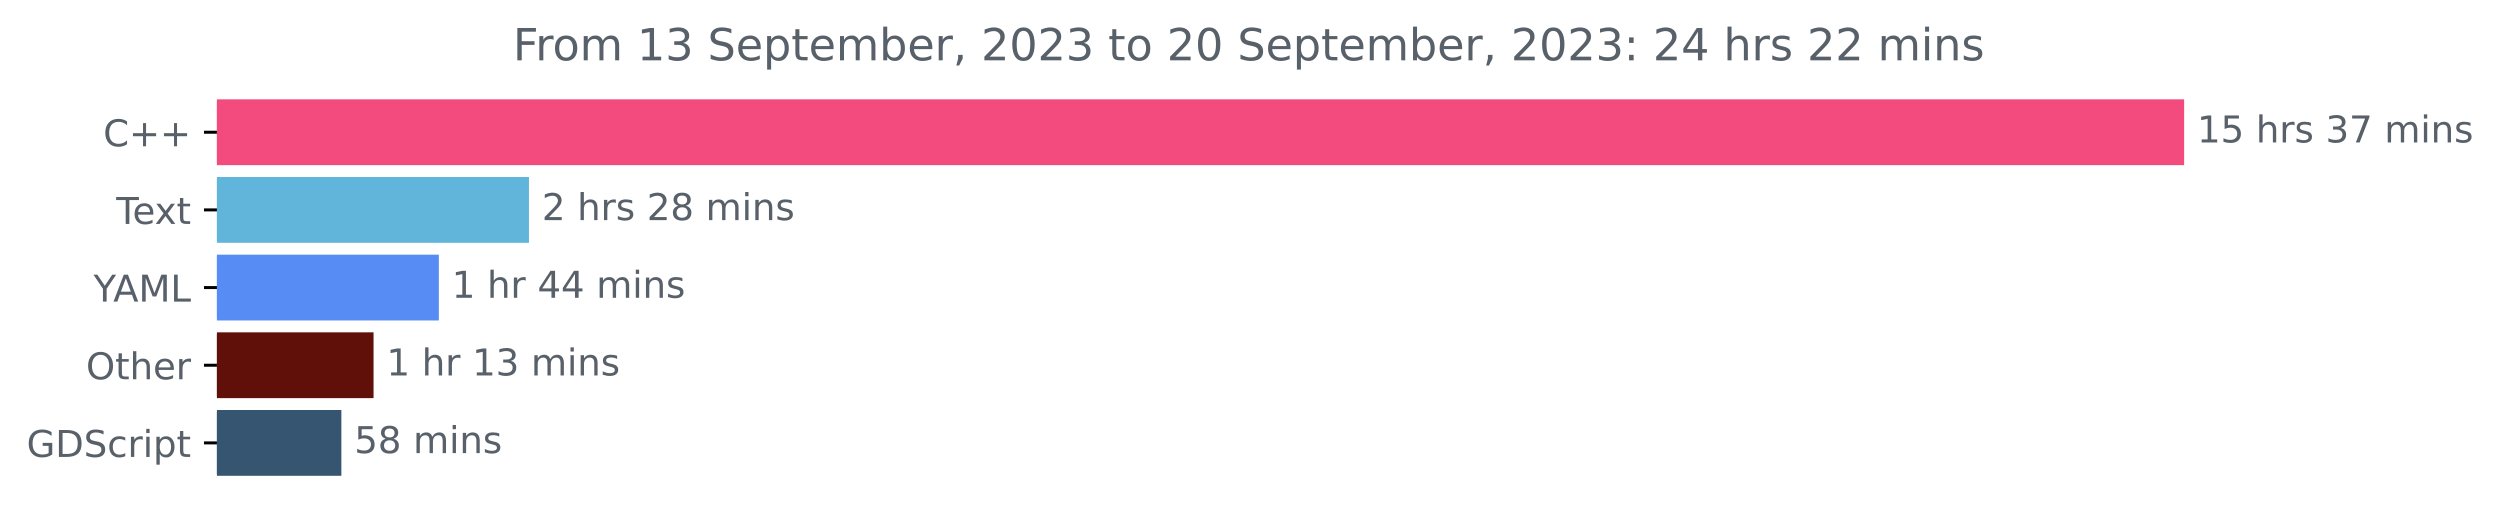
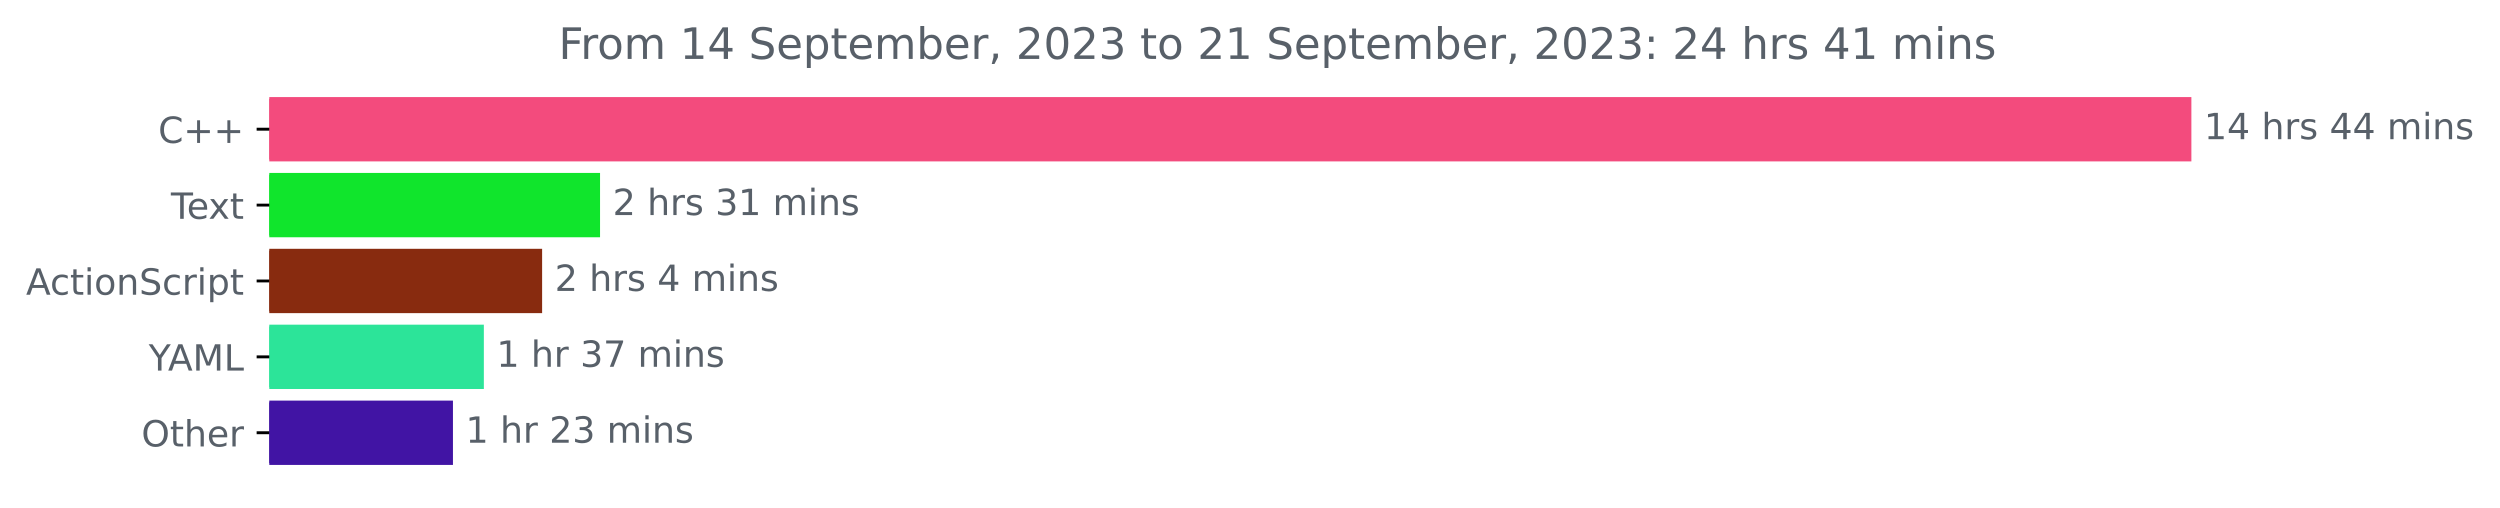
- <svg xmlns="http://www.w3.org/2000/svg" xmlns:xlink="http://www.w3.org/1999/xlink" width="675.99pt" height="140.398pt" viewBox="0 0 675.99 140.398" version="1.1">
+ <svg xmlns="http://www.w3.org/2000/svg" xmlns:xlink="http://www.w3.org/1999/xlink" width="691.86pt" height="140.398pt" viewBox="0 0 691.86 140.398" version="1.1">
  <defs>
    <style type="text/css">*{stroke-linejoin: round; stroke-linecap: butt}</style>
  </defs>
  <g id="figure_1">
    <g id="patch_1">
-       <path d="M 0 140.398  L 675.99 140.398  L 675.99 0  L 0 0  L 0 140.398  z " style="fill: none" />
+       <path d="M 0 140.398  L 691.86 140.398  L 691.86 0  L 0 0  L 0 140.398  z " style="fill: none" />
    </g>
    <g id="axes_1">
      <g id="patch_2">
-         <path d="M 58.653 27.358  L 590.082 27.358  L 590.082 44.158  L 58.653 44.158  z " clip-path="url(#pc49d1dbd61)" style="fill: #f34b7d; stroke: #f34b7d; stroke-linejoin: miter" />
+         <path d="M 74.523 27.358  L 605.952 27.358  L 605.952 44.158  L 74.523 44.158  z " clip-path="url(#p282ca0ecdf)" style="fill: #f34b7d; stroke: #f34b7d; stroke-linejoin: miter" />
      </g>
      <g id="patch_3">
-         <path d="M 58.653 48.358  L 142.528 48.358  L 142.528 65.158  L 58.653 65.158  z " clip-path="url(#pc49d1dbd61)" style="fill: #61b4da; stroke: #61b4da; stroke-linejoin: miter" />
+         <path d="M 74.523 48.358  L 165.559 48.358  L 165.559 65.158  L 74.523 65.158  z " clip-path="url(#p282ca0ecdf)" style="fill: #10e52c; stroke: #10e52c; stroke-linejoin: miter" />
      </g>
      <g id="patch_4">
-         <path d="M 58.653 69.358  L 118.161 69.358  L 118.161 86.158  L 58.653 86.158  z " clip-path="url(#pc49d1dbd61)" style="fill: #568cf3; stroke: #568cf3; stroke-linejoin: miter" />
+         <path d="M 74.523 69.358  L 149.526 69.358  L 149.526 86.158  L 74.523 86.158  z " clip-path="url(#p282ca0ecdf)" style="fill: #882b0f; stroke: #882b0f; stroke-linejoin: miter" />
      </g>
      <g id="patch_5">
-         <path d="M 58.653 90.358  L 100.508 90.358  L 100.508 107.158  L 58.653 107.158  z " clip-path="url(#pc49d1dbd61)" style="fill: #601008; stroke: #601008; stroke-linejoin: miter" />
+         <path d="M 74.523 90.358  L 133.403 90.358  L 133.403 107.158  L 74.523 107.158  z " clip-path="url(#p282ca0ecdf)" style="fill: #2ce499; stroke: #2ce499; stroke-linejoin: miter" />
      </g>
      <g id="patch_6">
-         <path d="M 58.653 111.358  L 91.805 111.358  L 91.805 128.158  L 58.653 128.158  z " clip-path="url(#pc49d1dbd61)" style="fill: #355570; stroke: #355570; stroke-linejoin: miter" />
+         <path d="M 74.523 111.358  L 124.851 111.358  L 124.851 128.158  L 74.523 128.158  z " clip-path="url(#p282ca0ecdf)" style="fill: #4114a4; stroke: #4114a4; stroke-linejoin: miter" />
      </g>
      <g id="matplotlib.axis_1" />
      <g id="matplotlib.axis_2">
        <g id="ytick_1">
          <g id="line2d_1">
            <defs>
-               <path id="m72c92b59f3" d="M 0 0  L -3.5 0  " style="stroke: #000000; stroke-width: 0.8" />
+               <path id="m304681b627" d="M 0 0  L -3.5 0  " style="stroke: #000000; stroke-width: 0.8" />
            </defs>
            <g>
-               <use xlink:href="#m72c92b59f3" x="58.653" y="35.758" style="stroke: #000000; stroke-width: 0.8" />
+               <use xlink:href="#m304681b627" x="74.523" y="35.758" style="stroke: #000000; stroke-width: 0.8" />
            </g>
          </g>
          <g id="text_1">
-             <g style="fill: #586069" transform="translate(27.91094 39.55734)scale(0.1 -0.1)">
+             <g style="fill: #586069" transform="translate(43.78125 39.55734)scale(0.1 -0.1)">
              <defs>
                <path id="DejaVuSans-43" d="M 4122 4306  L 4122 3641  Q 3803 3938 3442 4084  Q 3081 4231 2675 4231  Q 1875 4231 1450 3742  Q 1025 3253 1025 2328  Q 1025 1406 1450 917  Q 1875 428 2675 428  Q 3081 428 3442 575  Q 3803 722 4122 1019  L 4122 359  Q 3791 134 3420 21  Q 3050 -91 2638 -91  Q 1578 -91 968 557  Q 359 1206 359 2328  Q 359 3453 968 4101  Q 1578 4750 2638 4750  Q 3056 4750 3426 4639  Q 3797 4528 4122 4306  z " transform="scale(0.015625)" />
                <path id="DejaVuSans-2b" d="M 2944 4013  L 2944 2272  L 4684 2272  L 4684 1741  L 2944 1741  L 2944 0  L 2419 0  L 2419 1741  L 678 1741  L 678 2272  L 2419 2272  L 2419 4013  L 2944 4013  z " transform="scale(0.015625)" />
              </defs>
              <use xlink:href="#DejaVuSans-43" />
              <use xlink:href="#DejaVuSans-2b" x="69.824" />
              <use xlink:href="#DejaVuSans-2b" x="153.613" />
            </g>
          </g>
        </g>
        <g id="ytick_2">
          <g id="line2d_2">
            <g>
-               <use xlink:href="#m72c92b59f3" x="58.653" y="56.758" style="stroke: #000000; stroke-width: 0.8" />
+               <use xlink:href="#m304681b627" x="74.523" y="56.758" style="stroke: #000000; stroke-width: 0.8" />
            </g>
          </g>
          <g id="text_2">
-             <g style="fill: #586069" transform="translate(31.42813 60.55734)scale(0.1 -0.1)">
+             <g style="fill: #586069" transform="translate(47.29844 60.55734)scale(0.1 -0.1)">
              <defs>
                <path id="DejaVuSans-54" d="M -19 4666  L 3928 4666  L 3928 4134  L 2272 4134  L 2272 0  L 1638 0  L 1638 4134  L -19 4134  L -19 4666  z " transform="scale(0.015625)" />
                <path id="DejaVuSans-65" d="M 3597 1894  L 3597 1613  L 953 1613  Q 991 1019 1311 708  Q 1631 397 2203 397  Q 2534 397 2845 478  Q 3156 559 3463 722  L 3463 178  Q 3153 47 2828 -22  Q 2503 -91 2169 -91  Q 1331 -91 842 396  Q 353 884 353 1716  Q 353 2575 817 3079  Q 1281 3584 2069 3584  Q 2775 3584 3186 3129  Q 3597 2675 3597 1894  z M 3022 2063  Q 3016 2534 2758 2815  Q 2500 3097 2075 3097  Q 1594 3097 1305 2825  Q 1016 2553 972 2059  L 3022 2063  z " transform="scale(0.015625)" />
                <path id="DejaVuSans-78" d="M 3513 3500  L 2247 1797  L 3578 0  L 2900 0  L 1881 1375  L 863 0  L 184 0  L 1544 1831  L 300 3500  L 978 3500  L 1906 2253  L 2834 3500  L 3513 3500  z " transform="scale(0.015625)" />
                <path id="DejaVuSans-74" d="M 1172 4494  L 1172 3500  L 2356 3500  L 2356 3053  L 1172 3053  L 1172 1153  Q 1172 725 1289 603  Q 1406 481 1766 481  L 2356 481  L 2356 0  L 1766 0  Q 1100 0 847 248  Q 594 497 594 1153  L 594 3053  L 172 3053  L 172 3500  L 594 3500  L 594 4494  L 1172 4494  z " transform="scale(0.015625)" />
              </defs>
              <use xlink:href="#DejaVuSans-54" />
              <use xlink:href="#DejaVuSans-65" x="44.084" />
              <use xlink:href="#DejaVuSans-78" x="103.857" />
              <use xlink:href="#DejaVuSans-74" x="163.037" />
            </g>
          </g>
        </g>
        <g id="ytick_3">
          <g id="line2d_3">
            <g>
-               <use xlink:href="#m72c92b59f3" x="58.653" y="77.758" style="stroke: #000000; stroke-width: 0.8" />
+               <use xlink:href="#m304681b627" x="74.523" y="77.758" style="stroke: #000000; stroke-width: 0.8" />
            </g>
          </g>
          <g id="text_3">
-             <g style="fill: #586069" transform="translate(25.27969 81.55734)scale(0.1 -0.1)">
+             <g style="fill: #586069" transform="translate(7.2 81.55734)scale(0.1 -0.1)">
+               <defs>
+                 <path id="DejaVuSans-41" d="M 2188 4044  L 1331 1722  L 3047 1722  L 2188 4044  z M 1831 4666  L 2547 4666  L 4325 0  L 3669 0  L 3244 1197  L 1141 1197  L 716 0  L 50 0  L 1831 4666  z " transform="scale(0.015625)" />
+                 <path id="DejaVuSans-63" d="M 3122 3366  L 3122 2828  Q 2878 2963 2633 3030  Q 2388 3097 2138 3097  Q 1578 3097 1268 2742  Q 959 2388 959 1747  Q 959 1106 1268 751  Q 1578 397 2138 397  Q 2388 397 2633 464  Q 2878 531 3122 666  L 3122 134  Q 2881 22 2623 -34  Q 2366 -91 2075 -91  Q 1284 -91 818 406  Q 353 903 353 1747  Q 353 2603 823 3093  Q 1294 3584 2113 3584  Q 2378 3584 2631 3529  Q 2884 3475 3122 3366  z " transform="scale(0.015625)" />
+                 <path id="DejaVuSans-69" d="M 603 3500  L 1178 3500  L 1178 0  L 603 0  L 603 3500  z M 603 4863  L 1178 4863  L 1178 4134  L 603 4134  L 603 4863  z " transform="scale(0.015625)" />
+                 <path id="DejaVuSans-6f" d="M 1959 3097  Q 1497 3097 1228 2736  Q 959 2375 959 1747  Q 959 1119 1226 758  Q 1494 397 1959 397  Q 2419 397 2687 759  Q 2956 1122 2956 1747  Q 2956 2369 2687 2733  Q 2419 3097 1959 3097  z M 1959 3584  Q 2709 3584 3137 3096  Q 3566 2609 3566 1747  Q 3566 888 3137 398  Q 2709 -91 1959 -91  Q 1206 -91 779 398  Q 353 888 353 1747  Q 353 2609 779 3096  Q 1206 3584 1959 3584  z " transform="scale(0.015625)" />
+                 <path id="DejaVuSans-6e" d="M 3513 2113  L 3513 0  L 2938 0  L 2938 2094  Q 2938 2591 2744 2837  Q 2550 3084 2163 3084  Q 1697 3084 1428 2787  Q 1159 2491 1159 1978  L 1159 0  L 581 0  L 581 3500  L 1159 3500  L 1159 2956  Q 1366 3272 1645 3428  Q 1925 3584 2291 3584  Q 2894 3584 3203 3211  Q 3513 2838 3513 2113  z " transform="scale(0.015625)" />
+                 <path id="DejaVuSans-53" d="M 3425 4513  L 3425 3897  Q 3066 4069 2747 4153  Q 2428 4238 2131 4238  Q 1616 4238 1336 4038  Q 1056 3838 1056 3469  Q 1056 3159 1242 3001  Q 1428 2844 1947 2747  L 2328 2669  Q 3034 2534 3370 2195  Q 3706 1856 3706 1288  Q 3706 609 3251 259  Q 2797 -91 1919 -91  Q 1588 -91 1214 -16  Q 841 59 441 206  L 441 856  Q 825 641 1194 531  Q 1563 422 1919 422  Q 2459 422 2753 634  Q 3047 847 3047 1241  Q 3047 1584 2836 1778  Q 2625 1972 2144 2069  L 1759 2144  Q 1053 2284 737 2584  Q 422 2884 422 3419  Q 422 4038 858 4394  Q 1294 4750 2059 4750  Q 2388 4750 2728 4690  Q 3069 4631 3425 4513  z " transform="scale(0.015625)" />
+                 <path id="DejaVuSans-72" d="M 2631 2963  Q 2534 3019 2420 3045  Q 2306 3072 2169 3072  Q 1681 3072 1420 2755  Q 1159 2438 1159 1844  L 1159 0  L 581 0  L 581 3500  L 1159 3500  L 1159 2956  Q 1341 3275 1631 3429  Q 1922 3584 2338 3584  Q 2397 3584 2469 3576  Q 2541 3569 2628 3553  L 2631 2963  z " transform="scale(0.015625)" />
+                 <path id="DejaVuSans-70" d="M 1159 525  L 1159 -1331  L 581 -1331  L 581 3500  L 1159 3500  L 1159 2969  Q 1341 3281 1617 3432  Q 1894 3584 2278 3584  Q 2916 3584 3314 3078  Q 3713 2572 3713 1747  Q 3713 922 3314 415  Q 2916 -91 2278 -91  Q 1894 -91 1617 61  Q 1341 213 1159 525  z M 3116 1747  Q 3116 2381 2855 2742  Q 2594 3103 2138 3103  Q 1681 3103 1420 2742  Q 1159 2381 1159 1747  Q 1159 1113 1420 752  Q 1681 391 2138 391  Q 2594 391 2855 752  Q 3116 1113 3116 1747  z " transform="scale(0.015625)" />
+               </defs>
+               <use xlink:href="#DejaVuSans-41" />
+               <use xlink:href="#DejaVuSans-63" x="66.658" />
+               <use xlink:href="#DejaVuSans-74" x="121.639" />
+               <use xlink:href="#DejaVuSans-69" x="160.848" />
+               <use xlink:href="#DejaVuSans-6f" x="188.631" />
+               <use xlink:href="#DejaVuSans-6e" x="249.812" />
+               <use xlink:href="#DejaVuSans-53" x="313.191" />
+               <use xlink:href="#DejaVuSans-63" x="376.668" />
+               <use xlink:href="#DejaVuSans-72" x="431.648" />
+               <use xlink:href="#DejaVuSans-69" x="472.762" />
+               <use xlink:href="#DejaVuSans-70" x="500.545" />
+               <use xlink:href="#DejaVuSans-74" x="564.021" />
+             </g>
+           </g>
+         </g>
+         <g id="ytick_4">
+           <g id="line2d_4">
+             <g>
+               <use xlink:href="#m304681b627" x="74.523" y="98.758" style="stroke: #000000; stroke-width: 0.8" />
+             </g>
+           </g>
+           <g id="text_4">
+             <g style="fill: #586069" transform="translate(41.15 102.5573)scale(0.1 -0.1)">
              <defs>
                <path id="DejaVuSans-59" d="M -13 4666  L 666 4666  L 1959 2747  L 3244 4666  L 3922 4666  L 2272 2222  L 2272 0  L 1638 0  L 1638 2222  L -13 4666  z " transform="scale(0.015625)" />
-                 <path id="DejaVuSans-41" d="M 2188 4044  L 1331 1722  L 3047 1722  L 2188 4044  z M 1831 4666  L 2547 4666  L 4325 0  L 3669 0  L 3244 1197  L 1141 1197  L 716 0  L 50 0  L 1831 4666  z " transform="scale(0.015625)" />
                <path id="DejaVuSans-4d" d="M 628 4666  L 1569 4666  L 2759 1491  L 3956 4666  L 4897 4666  L 4897 0  L 4281 0  L 4281 4097  L 3078 897  L 2444 897  L 1241 4097  L 1241 0  L 628 0  L 628 4666  z " transform="scale(0.015625)" />
                <path id="DejaVuSans-4c" d="M 628 4666  L 1259 4666  L 1259 531  L 3531 531  L 3531 0  L 628 0  L 628 4666  z " transform="scale(0.015625)" />
              </defs>
              <use xlink:href="#DejaVuSans-59" />
              <use xlink:href="#DejaVuSans-41" x="53.334" />
              <use xlink:href="#DejaVuSans-4d" x="121.742" />
              <use xlink:href="#DejaVuSans-4c" x="208.021" />
            </g>
          </g>
        </g>
-         <g id="ytick_4">
-           <g id="line2d_4">
-             <g>
-               <use xlink:href="#m72c92b59f3" x="58.653" y="98.758" style="stroke: #000000; stroke-width: 0.8" />
-             </g>
-           </g>
-           <g id="text_4">
-             <g style="fill: #586069" transform="translate(23.25937 102.5573)scale(0.1 -0.1)">
+         <g id="ytick_5">
+           <g id="line2d_5">
+             <g>
+               <use xlink:href="#m304681b627" x="74.523" y="119.758" style="stroke: #000000; stroke-width: 0.8" />
+             </g>
+           </g>
+           <g id="text_5">
+             <g style="fill: #586069" transform="translate(39.12969 123.5573)scale(0.1 -0.1)">
              <defs>
                <path id="DejaVuSans-4f" d="M 2522 4238  Q 1834 4238 1429 3725  Q 1025 3213 1025 2328  Q 1025 1447 1429 934  Q 1834 422 2522 422  Q 3209 422 3611 934  Q 4013 1447 4013 2328  Q 4013 3213 3611 3725  Q 3209 4238 2522 4238  z M 2522 4750  Q 3503 4750 4090 4092  Q 4678 3434 4678 2328  Q 4678 1225 4090 567  Q 3503 -91 2522 -91  Q 1538 -91 948 565  Q 359 1222 359 2328  Q 359 3434 948 4092  Q 1538 4750 2522 4750  z " transform="scale(0.015625)" />
                <path id="DejaVuSans-68" d="M 3513 2113  L 3513 0  L 2938 0  L 2938 2094  Q 2938 2591 2744 2837  Q 2550 3084 2163 3084  Q 1697 3084 1428 2787  Q 1159 2491 1159 1978  L 1159 0  L 581 0  L 581 4863  L 1159 4863  L 1159 2956  Q 1366 3272 1645 3428  Q 1925 3584 2291 3584  Q 2894 3584 3203 3211  Q 3513 2838 3513 2113  z " transform="scale(0.015625)" />
-                 <path id="DejaVuSans-72" d="M 2631 2963  Q 2534 3019 2420 3045  Q 2306 3072 2169 3072  Q 1681 3072 1420 2755  Q 1159 2438 1159 1844  L 1159 0  L 581 0  L 581 3500  L 1159 3500  L 1159 2956  Q 1341 3275 1631 3429  Q 1922 3584 2338 3584  Q 2397 3584 2469 3576  Q 2541 3569 2628 3553  L 2631 2963  z " transform="scale(0.015625)" />
              </defs>
              <use xlink:href="#DejaVuSans-4f" />
              <use xlink:href="#DejaVuSans-74" x="78.711" />
              <use xlink:href="#DejaVuSans-68" x="117.92" />
              <use xlink:href="#DejaVuSans-65" x="181.299" />
              <use xlink:href="#DejaVuSans-72" x="242.822" />
            </g>
          </g>
        </g>
-         <g id="ytick_5">
-           <g id="line2d_5">
-             <g>
-               <use xlink:href="#m72c92b59f3" x="58.653" y="119.758" style="stroke: #000000; stroke-width: 0.8" />
-             </g>
-           </g>
-           <g id="text_5">
-             <g style="fill: #586069" transform="translate(7.2 123.5573)scale(0.1 -0.1)">
-               <defs>
-                 <path id="DejaVuSans-47" d="M 3809 666  L 3809 1919  L 2778 1919  L 2778 2438  L 4434 2438  L 4434 434  Q 4069 175 3628 42  Q 3188 -91 2688 -91  Q 1594 -91 976 548  Q 359 1188 359 2328  Q 359 3472 976 4111  Q 1594 4750 2688 4750  Q 3144 4750 3555 4637  Q 3966 4525 4313 4306  L 4313 3634  Q 3963 3931 3569 4081  Q 3175 4231 2741 4231  Q 1884 4231 1454 3753  Q 1025 3275 1025 2328  Q 1025 1384 1454 906  Q 1884 428 2741 428  Q 3075 428 3337 486  Q 3600 544 3809 666  z " transform="scale(0.015625)" />
-                 <path id="DejaVuSans-44" d="M 1259 4147  L 1259 519  L 2022 519  Q 2988 519 3436 956  Q 3884 1394 3884 2338  Q 3884 3275 3436 3711  Q 2988 4147 2022 4147  L 1259 4147  z M 628 4666  L 1925 4666  Q 3281 4666 3915 4102  Q 4550 3538 4550 2338  Q 4550 1131 3912 565  Q 3275 0 1925 0  L 628 0  L 628 4666  z " transform="scale(0.015625)" />
-                 <path id="DejaVuSans-53" d="M 3425 4513  L 3425 3897  Q 3066 4069 2747 4153  Q 2428 4238 2131 4238  Q 1616 4238 1336 4038  Q 1056 3838 1056 3469  Q 1056 3159 1242 3001  Q 1428 2844 1947 2747  L 2328 2669  Q 3034 2534 3370 2195  Q 3706 1856 3706 1288  Q 3706 609 3251 259  Q 2797 -91 1919 -91  Q 1588 -91 1214 -16  Q 841 59 441 206  L 441 856  Q 825 641 1194 531  Q 1563 422 1919 422  Q 2459 422 2753 634  Q 3047 847 3047 1241  Q 3047 1584 2836 1778  Q 2625 1972 2144 2069  L 1759 2144  Q 1053 2284 737 2584  Q 422 2884 422 3419  Q 422 4038 858 4394  Q 1294 4750 2059 4750  Q 2388 4750 2728 4690  Q 3069 4631 3425 4513  z " transform="scale(0.015625)" />
-                 <path id="DejaVuSans-63" d="M 3122 3366  L 3122 2828  Q 2878 2963 2633 3030  Q 2388 3097 2138 3097  Q 1578 3097 1268 2742  Q 959 2388 959 1747  Q 959 1106 1268 751  Q 1578 397 2138 397  Q 2388 397 2633 464  Q 2878 531 3122 666  L 3122 134  Q 2881 22 2623 -34  Q 2366 -91 2075 -91  Q 1284 -91 818 406  Q 353 903 353 1747  Q 353 2603 823 3093  Q 1294 3584 2113 3584  Q 2378 3584 2631 3529  Q 2884 3475 3122 3366  z " transform="scale(0.015625)" />
-                 <path id="DejaVuSans-69" d="M 603 3500  L 1178 3500  L 1178 0  L 603 0  L 603 3500  z M 603 4863  L 1178 4863  L 1178 4134  L 603 4134  L 603 4863  z " transform="scale(0.015625)" />
-                 <path id="DejaVuSans-70" d="M 1159 525  L 1159 -1331  L 581 -1331  L 581 3500  L 1159 3500  L 1159 2969  Q 1341 3281 1617 3432  Q 1894 3584 2278 3584  Q 2916 3584 3314 3078  Q 3713 2572 3713 1747  Q 3713 922 3314 415  Q 2916 -91 2278 -91  Q 1894 -91 1617 61  Q 1341 213 1159 525  z M 3116 1747  Q 3116 2381 2855 2742  Q 2594 3103 2138 3103  Q 1681 3103 1420 2742  Q 1159 2381 1159 1747  Q 1159 1113 1420 752  Q 1681 391 2138 391  Q 2594 391 2855 752  Q 3116 1113 3116 1747  z " transform="scale(0.015625)" />
-               </defs>
-               <use xlink:href="#DejaVuSans-47" />
-               <use xlink:href="#DejaVuSans-44" x="77.49" />
-               <use xlink:href="#DejaVuSans-53" x="154.492" />
-               <use xlink:href="#DejaVuSans-63" x="217.969" />
-               <use xlink:href="#DejaVuSans-72" x="272.949" />
-               <use xlink:href="#DejaVuSans-69" x="314.062" />
-               <use xlink:href="#DejaVuSans-70" x="341.846" />
-               <use xlink:href="#DejaVuSans-74" x="405.322" />
-             </g>
-           </g>
-         </g>
      </g>
      <g id="text_6">
-         <g style="fill: #586069" transform="translate(594.0817 38.5175)scale(0.1 -0.1)">
+         <g style="fill: #586069" transform="translate(609.952 38.5175)scale(0.1 -0.1)">
          <defs>
            <path id="DejaVuSans-31" d="M 794 531  L 1825 531  L 1825 4091  L 703 3866  L 703 4441  L 1819 4666  L 2450 4666  L 2450 531  L 3481 531  L 3481 0  L 794 0  L 794 531  z " transform="scale(0.015625)" />
-             <path id="DejaVuSans-35" d="M 691 4666  L 3169 4666  L 3169 4134  L 1269 4134  L 1269 2991  Q 1406 3038 1543 3061  Q 1681 3084 1819 3084  Q 2600 3084 3056 2656  Q 3513 2228 3513 1497  Q 3513 744 3044 326  Q 2575 -91 1722 -91  Q 1428 -91 1123 -41  Q 819 9 494 109  L 494 744  Q 775 591 1075 516  Q 1375 441 1709 441  Q 2250 441 2565 725  Q 2881 1009 2881 1497  Q 2881 1984 2565 2268  Q 2250 2553 1709 2553  Q 1456 2553 1204 2497  Q 953 2441 691 2322  L 691 4666  z " transform="scale(0.015625)" />
+             <path id="DejaVuSans-34" d="M 2419 4116  L 825 1625  L 2419 1625  L 2419 4116  z M 2253 4666  L 3047 4666  L 3047 1625  L 3713 1625  L 3713 1100  L 3047 1100  L 3047 0  L 2419 0  L 2419 1100  L 313 1100  L 313 1709  L 2253 4666  z " transform="scale(0.015625)" />
            <path id="DejaVuSans-20" transform="scale(0.015625)" />
            <path id="DejaVuSans-73" d="M 2834 3397  L 2834 2853  Q 2591 2978 2328 3040  Q 2066 3103 1784 3103  Q 1356 3103 1142 2972  Q 928 2841 928 2578  Q 928 2378 1081 2264  Q 1234 2150 1697 2047  L 1894 2003  Q 2506 1872 2764 1633  Q 3022 1394 3022 966  Q 3022 478 2636 193  Q 2250 -91 1575 -91  Q 1294 -91 989 -36  Q 684 19 347 128  L 347 722  Q 666 556 975 473  Q 1284 391 1588 391  Q 1994 391 2212 530  Q 2431 669 2431 922  Q 2431 1156 2273 1281  Q 2116 1406 1581 1522  L 1381 1569  Q 847 1681 609 1914  Q 372 2147 372 2553  Q 372 3047 722 3315  Q 1072 3584 1716 3584  Q 2034 3584 2315 3537  Q 2597 3491 2834 3397  z " transform="scale(0.015625)" />
-             <path id="DejaVuSans-33" d="M 2597 2516  Q 3050 2419 3304 2112  Q 3559 1806 3559 1356  Q 3559 666 3084 287  Q 2609 -91 1734 -91  Q 1441 -91 1130 -33  Q 819 25 488 141  L 488 750  Q 750 597 1062 519  Q 1375 441 1716 441  Q 2309 441 2620 675  Q 2931 909 2931 1356  Q 2931 1769 2642 2001  Q 2353 2234 1838 2234  L 1294 2234  L 1294 2753  L 1863 2753  Q 2328 2753 2575 2939  Q 2822 3125 2822 3475  Q 2822 3834 2567 4026  Q 2313 4219 1838 4219  Q 1578 4219 1281 4162  Q 984 4106 628 3988  L 628 4550  Q 988 4650 1302 4700  Q 1616 4750 1894 4750  Q 2613 4750 3031 4423  Q 3450 4097 3450 3541  Q 3450 3153 3228 2886  Q 3006 2619 2597 2516  z " transform="scale(0.015625)" />
-             <path id="DejaVuSans-37" d="M 525 4666  L 3525 4666  L 3525 4397  L 1831 0  L 1172 0  L 2766 4134  L 525 4134  L 525 4666  z " transform="scale(0.015625)" />
            <path id="DejaVuSans-6d" d="M 3328 2828  Q 3544 3216 3844 3400  Q 4144 3584 4550 3584  Q 5097 3584 5394 3201  Q 5691 2819 5691 2113  L 5691 0  L 5113 0  L 5113 2094  Q 5113 2597 4934 2840  Q 4756 3084 4391 3084  Q 3944 3084 3684 2787  Q 3425 2491 3425 1978  L 3425 0  L 2847 0  L 2847 2094  Q 2847 2600 2669 2842  Q 2491 3084 2119 3084  Q 1678 3084 1418 2786  Q 1159 2488 1159 1978  L 1159 0  L 581 0  L 581 3500  L 1159 3500  L 1159 2956  Q 1356 3278 1631 3431  Q 1906 3584 2284 3584  Q 2666 3584 2933 3390  Q 3200 3197 3328 2828  z " transform="scale(0.015625)" />
-             <path id="DejaVuSans-6e" d="M 3513 2113  L 3513 0  L 2938 0  L 2938 2094  Q 2938 2591 2744 2837  Q 2550 3084 2163 3084  Q 1697 3084 1428 2787  Q 1159 2491 1159 1978  L 1159 0  L 581 0  L 581 3500  L 1159 3500  L 1159 2956  Q 1366 3272 1645 3428  Q 1925 3584 2291 3584  Q 2894 3584 3203 3211  Q 3513 2838 3513 2113  z " transform="scale(0.015625)" />
          </defs>
          <use xlink:href="#DejaVuSans-31" />
-           <use xlink:href="#DejaVuSans-35" x="63.623" />
+           <use xlink:href="#DejaVuSans-34" x="63.623" />
          <use xlink:href="#DejaVuSans-20" x="127.246" />
          <use xlink:href="#DejaVuSans-68" x="159.033" />
          <use xlink:href="#DejaVuSans-72" x="222.412" />
          <use xlink:href="#DejaVuSans-73" x="263.525" />
          <use xlink:href="#DejaVuSans-20" x="315.625" />
-           <use xlink:href="#DejaVuSans-33" x="347.412" />
-           <use xlink:href="#DejaVuSans-37" x="411.035" />
+           <use xlink:href="#DejaVuSans-34" x="347.412" />
+           <use xlink:href="#DejaVuSans-34" x="411.035" />
          <use xlink:href="#DejaVuSans-20" x="474.658" />
          <use xlink:href="#DejaVuSans-6d" x="506.445" />
          <use xlink:href="#DejaVuSans-69" x="603.857" />
          <use xlink:href="#DejaVuSans-6e" x="631.641" />
          <use xlink:href="#DejaVuSans-73" x="695.02" />
        </g>
      </g>
      <g id="text_7">
-         <g style="fill: #586069" transform="translate(146.528 59.5175)scale(0.1 -0.1)">
+         <g style="fill: #586069" transform="translate(169.5593 59.5175)scale(0.1 -0.1)">
          <defs>
            <path id="DejaVuSans-32" d="M 1228 531  L 3431 531  L 3431 0  L 469 0  L 469 531  Q 828 903 1448 1529  Q 2069 2156 2228 2338  Q 2531 2678 2651 2914  Q 2772 3150 2772 3378  Q 2772 3750 2511 3984  Q 2250 4219 1831 4219  Q 1534 4219 1204 4116  Q 875 4013 500 3803  L 500 4441  Q 881 4594 1212 4672  Q 1544 4750 1819 4750  Q 2544 4750 2975 4387  Q 3406 4025 3406 3419  Q 3406 3131 3298 2873  Q 3191 2616 2906 2266  Q 2828 2175 2409 1742  Q 1991 1309 1228 531  z " transform="scale(0.015625)" />
-             <path id="DejaVuSans-38" d="M 2034 2216  Q 1584 2216 1326 1975  Q 1069 1734 1069 1313  Q 1069 891 1326 650  Q 1584 409 2034 409  Q 2484 409 2743 651  Q 3003 894 3003 1313  Q 3003 1734 2745 1975  Q 2488 2216 2034 2216  z M 1403 2484  Q 997 2584 770 2862  Q 544 3141 544 3541  Q 544 4100 942 4425  Q 1341 4750 2034 4750  Q 2731 4750 3128 4425  Q 3525 4100 3525 3541  Q 3525 3141 3298 2862  Q 3072 2584 2669 2484  Q 3125 2378 3379 2068  Q 3634 1759 3634 1313  Q 3634 634 3220 271  Q 2806 -91 2034 -91  Q 1263 -91 848 271  Q 434 634 434 1313  Q 434 1759 690 2068  Q 947 2378 1403 2484  z M 1172 3481  Q 1172 3119 1398 2916  Q 1625 2713 2034 2713  Q 2441 2713 2670 2916  Q 2900 3119 2900 3481  Q 2900 3844 2670 4047  Q 2441 4250 2034 4250  Q 1625 4250 1398 4047  Q 1172 3844 1172 3481  z " transform="scale(0.015625)" />
+             <path id="DejaVuSans-33" d="M 2597 2516  Q 3050 2419 3304 2112  Q 3559 1806 3559 1356  Q 3559 666 3084 287  Q 2609 -91 1734 -91  Q 1441 -91 1130 -33  Q 819 25 488 141  L 488 750  Q 750 597 1062 519  Q 1375 441 1716 441  Q 2309 441 2620 675  Q 2931 909 2931 1356  Q 2931 1769 2642 2001  Q 2353 2234 1838 2234  L 1294 2234  L 1294 2753  L 1863 2753  Q 2328 2753 2575 2939  Q 2822 3125 2822 3475  Q 2822 3834 2567 4026  Q 2313 4219 1838 4219  Q 1578 4219 1281 4162  Q 984 4106 628 3988  L 628 4550  Q 988 4650 1302 4700  Q 1616 4750 1894 4750  Q 2613 4750 3031 4423  Q 3450 4097 3450 3541  Q 3450 3153 3228 2886  Q 3006 2619 2597 2516  z " transform="scale(0.015625)" />
          </defs>
          <use xlink:href="#DejaVuSans-32" />
          <use xlink:href="#DejaVuSans-20" x="63.623" />
          <use xlink:href="#DejaVuSans-68" x="95.41" />
          <use xlink:href="#DejaVuSans-72" x="158.789" />
          <use xlink:href="#DejaVuSans-73" x="199.902" />
          <use xlink:href="#DejaVuSans-20" x="252.002" />
-           <use xlink:href="#DejaVuSans-32" x="283.789" />
-           <use xlink:href="#DejaVuSans-38" x="347.412" />
+           <use xlink:href="#DejaVuSans-33" x="283.789" />
+           <use xlink:href="#DejaVuSans-31" x="347.412" />
          <use xlink:href="#DejaVuSans-20" x="411.035" />
          <use xlink:href="#DejaVuSans-6d" x="442.822" />
          <use xlink:href="#DejaVuSans-69" x="540.234" />
          <use xlink:href="#DejaVuSans-6e" x="568.018" />
          <use xlink:href="#DejaVuSans-73" x="631.396" />
        </g>
      </g>
      <g id="text_8">
-         <g style="fill: #586069" transform="translate(122.1612 80.5175)scale(0.1 -0.1)">
+         <g style="fill: #586069" transform="translate(153.5256 80.5175)scale(0.1 -0.1)">
+           <use xlink:href="#DejaVuSans-32" />
+           <use xlink:href="#DejaVuSans-20" x="63.623" />
+           <use xlink:href="#DejaVuSans-68" x="95.41" />
+           <use xlink:href="#DejaVuSans-72" x="158.789" />
+           <use xlink:href="#DejaVuSans-73" x="199.902" />
+           <use xlink:href="#DejaVuSans-20" x="252.002" />
+           <use xlink:href="#DejaVuSans-34" x="283.789" />
+           <use xlink:href="#DejaVuSans-20" x="347.412" />
+           <use xlink:href="#DejaVuSans-6d" x="379.199" />
+           <use xlink:href="#DejaVuSans-69" x="476.611" />
+           <use xlink:href="#DejaVuSans-6e" x="504.395" />
+           <use xlink:href="#DejaVuSans-73" x="567.773" />
+         </g>
+       </g>
+       <g id="text_9">
+         <g style="fill: #586069" transform="translate(137.4028 101.5175)scale(0.1 -0.1)">
          <defs>
-             <path id="DejaVuSans-34" d="M 2419 4116  L 825 1625  L 2419 1625  L 2419 4116  z M 2253 4666  L 3047 4666  L 3047 1625  L 3713 1625  L 3713 1100  L 3047 1100  L 3047 0  L 2419 0  L 2419 1100  L 313 1100  L 313 1709  L 2253 4666  z " transform="scale(0.015625)" />
+             <path id="DejaVuSans-37" d="M 525 4666  L 3525 4666  L 3525 4397  L 1831 0  L 1172 0  L 2766 4134  L 525 4134  L 525 4666  z " transform="scale(0.015625)" />
          </defs>
          <use xlink:href="#DejaVuSans-31" />
          <use xlink:href="#DejaVuSans-20" x="63.623" />
          <use xlink:href="#DejaVuSans-68" x="95.41" />
          <use xlink:href="#DejaVuSans-72" x="158.789" />
          <use xlink:href="#DejaVuSans-20" x="199.902" />
-           <use xlink:href="#DejaVuSans-34" x="231.689" />
-           <use xlink:href="#DejaVuSans-34" x="295.312" />
+           <use xlink:href="#DejaVuSans-33" x="231.689" />
+           <use xlink:href="#DejaVuSans-37" x="295.312" />
          <use xlink:href="#DejaVuSans-20" x="358.936" />
          <use xlink:href="#DejaVuSans-6d" x="390.723" />
          <use xlink:href="#DejaVuSans-69" x="488.135" />
          <use xlink:href="#DejaVuSans-6e" x="515.918" />
          <use xlink:href="#DejaVuSans-73" x="579.297" />
        </g>
      </g>
-       <g id="text_9">
-         <g style="fill: #586069" transform="translate(104.5077 101.5175)scale(0.1 -0.1)">
+       <g id="text_10">
+         <g style="fill: #586069" transform="translate(128.8515 122.5175)scale(0.1 -0.1)">
          <use xlink:href="#DejaVuSans-31" />
          <use xlink:href="#DejaVuSans-20" x="63.623" />
          <use xlink:href="#DejaVuSans-68" x="95.41" />
          <use xlink:href="#DejaVuSans-72" x="158.789" />
          <use xlink:href="#DejaVuSans-20" x="199.902" />
-           <use xlink:href="#DejaVuSans-31" x="231.689" />
+           <use xlink:href="#DejaVuSans-32" x="231.689" />
          <use xlink:href="#DejaVuSans-33" x="295.312" />
          <use xlink:href="#DejaVuSans-20" x="358.936" />
          <use xlink:href="#DejaVuSans-6d" x="390.723" />
          <use xlink:href="#DejaVuSans-69" x="488.135" />
          <use xlink:href="#DejaVuSans-6e" x="515.918" />
          <use xlink:href="#DejaVuSans-73" x="579.297" />
        </g>
      </g>
-       <g id="text_10">
-         <g style="fill: #586069" transform="translate(95.80525 122.5175)scale(0.1 -0.1)">
-           <use xlink:href="#DejaVuSans-35" />
-           <use xlink:href="#DejaVuSans-38" x="63.623" />
-           <use xlink:href="#DejaVuSans-20" x="127.246" />
-           <use xlink:href="#DejaVuSans-6d" x="159.033" />
-           <use xlink:href="#DejaVuSans-69" x="256.445" />
-           <use xlink:href="#DejaVuSans-6e" x="284.229" />
-           <use xlink:href="#DejaVuSans-73" x="347.607" />
-         </g>
-       </g>
      <g id="text_11">
-         <g style="fill: #586069" transform="translate(138.71 16.31812)scale(0.12 -0.12)">
+         <g style="fill: #586069" transform="translate(154.5803 16.31812)scale(0.12 -0.12)">
          <defs>
            <path id="DejaVuSans-46" d="M 628 4666  L 3309 4666  L 3309 4134  L 1259 4134  L 1259 2759  L 3109 2759  L 3109 2228  L 1259 2228  L 1259 0  L 628 0  L 628 4666  z " transform="scale(0.015625)" />
-             <path id="DejaVuSans-6f" d="M 1959 3097  Q 1497 3097 1228 2736  Q 959 2375 959 1747  Q 959 1119 1226 758  Q 1494 397 1959 397  Q 2419 397 2687 759  Q 2956 1122 2956 1747  Q 2956 2369 2687 2733  Q 2419 3097 1959 3097  z M 1959 3584  Q 2709 3584 3137 3096  Q 3566 2609 3566 1747  Q 3566 888 3137 398  Q 2709 -91 1959 -91  Q 1206 -91 779 398  Q 353 888 353 1747  Q 353 2609 779 3096  Q 1206 3584 1959 3584  z " transform="scale(0.015625)" />
            <path id="DejaVuSans-62" d="M 3116 1747  Q 3116 2381 2855 2742  Q 2594 3103 2138 3103  Q 1681 3103 1420 2742  Q 1159 2381 1159 1747  Q 1159 1113 1420 752  Q 1681 391 2138 391  Q 2594 391 2855 752  Q 3116 1113 3116 1747  z M 1159 2969  Q 1341 3281 1617 3432  Q 1894 3584 2278 3584  Q 2916 3584 3314 3078  Q 3713 2572 3713 1747  Q 3713 922 3314 415  Q 2916 -91 2278 -91  Q 1894 -91 1617 61  Q 1341 213 1159 525  L 1159 0  L 581 0  L 581 4863  L 1159 4863  L 1159 2969  z " transform="scale(0.015625)" />
            <path id="DejaVuSans-2c" d="M 750 794  L 1409 794  L 1409 256  L 897 -744  L 494 -744  L 750 256  L 750 794  z " transform="scale(0.015625)" />
            <path id="DejaVuSans-30" d="M 2034 4250  Q 1547 4250 1301 3770  Q 1056 3291 1056 2328  Q 1056 1369 1301 889  Q 1547 409 2034 409  Q 2525 409 2770 889  Q 3016 1369 3016 2328  Q 3016 3291 2770 3770  Q 2525 4250 2034 4250  z M 2034 4750  Q 2819 4750 3233 4129  Q 3647 3509 3647 2328  Q 3647 1150 3233 529  Q 2819 -91 2034 -91  Q 1250 -91 836 529  Q 422 1150 422 2328  Q 422 3509 836 4129  Q 1250 4750 2034 4750  z " transform="scale(0.015625)" />
            <path id="DejaVuSans-3a" d="M 750 794  L 1409 794  L 1409 0  L 750 0  L 750 794  z M 750 3309  L 1409 3309  L 1409 2516  L 750 2516  L 750 3309  z " transform="scale(0.015625)" />
          </defs>
          <use xlink:href="#DejaVuSans-46" />
          <use xlink:href="#DejaVuSans-72" x="50.27" />
          <use xlink:href="#DejaVuSans-6f" x="89.133" />
          <use xlink:href="#DejaVuSans-6d" x="150.314" />
          <use xlink:href="#DejaVuSans-20" x="247.727" />
          <use xlink:href="#DejaVuSans-31" x="279.514" />
-           <use xlink:href="#DejaVuSans-33" x="343.137" />
+           <use xlink:href="#DejaVuSans-34" x="343.137" />
          <use xlink:href="#DejaVuSans-20" x="406.76" />
          <use xlink:href="#DejaVuSans-53" x="438.547" />
          <use xlink:href="#DejaVuSans-65" x="502.023" />
          <use xlink:href="#DejaVuSans-70" x="563.547" />
          <use xlink:href="#DejaVuSans-74" x="627.023" />
          <use xlink:href="#DejaVuSans-65" x="666.232" />
          <use xlink:href="#DejaVuSans-6d" x="727.756" />
          <use xlink:href="#DejaVuSans-62" x="825.168" />
          <use xlink:href="#DejaVuSans-65" x="888.645" />
          <use xlink:href="#DejaVuSans-72" x="950.168" />
          <use xlink:href="#DejaVuSans-2c" x="991.281" />
          <use xlink:href="#DejaVuSans-20" x="1023.068" />
          <use xlink:href="#DejaVuSans-32" x="1054.855" />
          <use xlink:href="#DejaVuSans-30" x="1118.479" />
          <use xlink:href="#DejaVuSans-32" x="1182.102" />
          <use xlink:href="#DejaVuSans-33" x="1245.725" />
          <use xlink:href="#DejaVuSans-20" x="1309.348" />
          <use xlink:href="#DejaVuSans-74" x="1341.135" />
          <use xlink:href="#DejaVuSans-6f" x="1380.344" />
          <use xlink:href="#DejaVuSans-20" x="1441.525" />
          <use xlink:href="#DejaVuSans-32" x="1473.312" />
-           <use xlink:href="#DejaVuSans-30" x="1536.936" />
+           <use xlink:href="#DejaVuSans-31" x="1536.936" />
          <use xlink:href="#DejaVuSans-20" x="1600.559" />
          <use xlink:href="#DejaVuSans-53" x="1632.346" />
          <use xlink:href="#DejaVuSans-65" x="1695.822" />
          <use xlink:href="#DejaVuSans-70" x="1757.346" />
          <use xlink:href="#DejaVuSans-74" x="1820.822" />
          <use xlink:href="#DejaVuSans-65" x="1860.031" />
          <use xlink:href="#DejaVuSans-6d" x="1921.555" />
          <use xlink:href="#DejaVuSans-62" x="2018.967" />
          <use xlink:href="#DejaVuSans-65" x="2082.443" />
          <use xlink:href="#DejaVuSans-72" x="2143.967" />
          <use xlink:href="#DejaVuSans-2c" x="2185.08" />
          <use xlink:href="#DejaVuSans-20" x="2216.867" />
          <use xlink:href="#DejaVuSans-32" x="2248.654" />
          <use xlink:href="#DejaVuSans-30" x="2312.277" />
          <use xlink:href="#DejaVuSans-32" x="2375.9" />
          <use xlink:href="#DejaVuSans-33" x="2439.523" />
          <use xlink:href="#DejaVuSans-3a" x="2503.146" />
          <use xlink:href="#DejaVuSans-20" x="2536.838" />
          <use xlink:href="#DejaVuSans-32" x="2568.625" />
          <use xlink:href="#DejaVuSans-34" x="2632.248" />
          <use xlink:href="#DejaVuSans-20" x="2695.871" />
          <use xlink:href="#DejaVuSans-68" x="2727.658" />
          <use xlink:href="#DejaVuSans-72" x="2791.037" />
          <use xlink:href="#DejaVuSans-73" x="2832.15" />
          <use xlink:href="#DejaVuSans-20" x="2884.25" />
-           <use xlink:href="#DejaVuSans-32" x="2916.037" />
-           <use xlink:href="#DejaVuSans-32" x="2979.66" />
+           <use xlink:href="#DejaVuSans-34" x="2916.037" />
+           <use xlink:href="#DejaVuSans-31" x="2979.66" />
          <use xlink:href="#DejaVuSans-20" x="3043.283" />
          <use xlink:href="#DejaVuSans-6d" x="3075.07" />
          <use xlink:href="#DejaVuSans-69" x="3172.482" />
          <use xlink:href="#DejaVuSans-6e" x="3200.266" />
          <use xlink:href="#DejaVuSans-73" x="3263.645" />
        </g>
      </g>
    </g>
  </g>
  <defs>
-     <clipPath id="pc49d1dbd61">
-       <rect x="58.653" y="22.318" width="558" height="110.88" />
+     <clipPath id="p282ca0ecdf">
+       <rect x="74.523" y="22.318" width="558" height="110.88" />
    </clipPath>
  </defs>
</svg>
